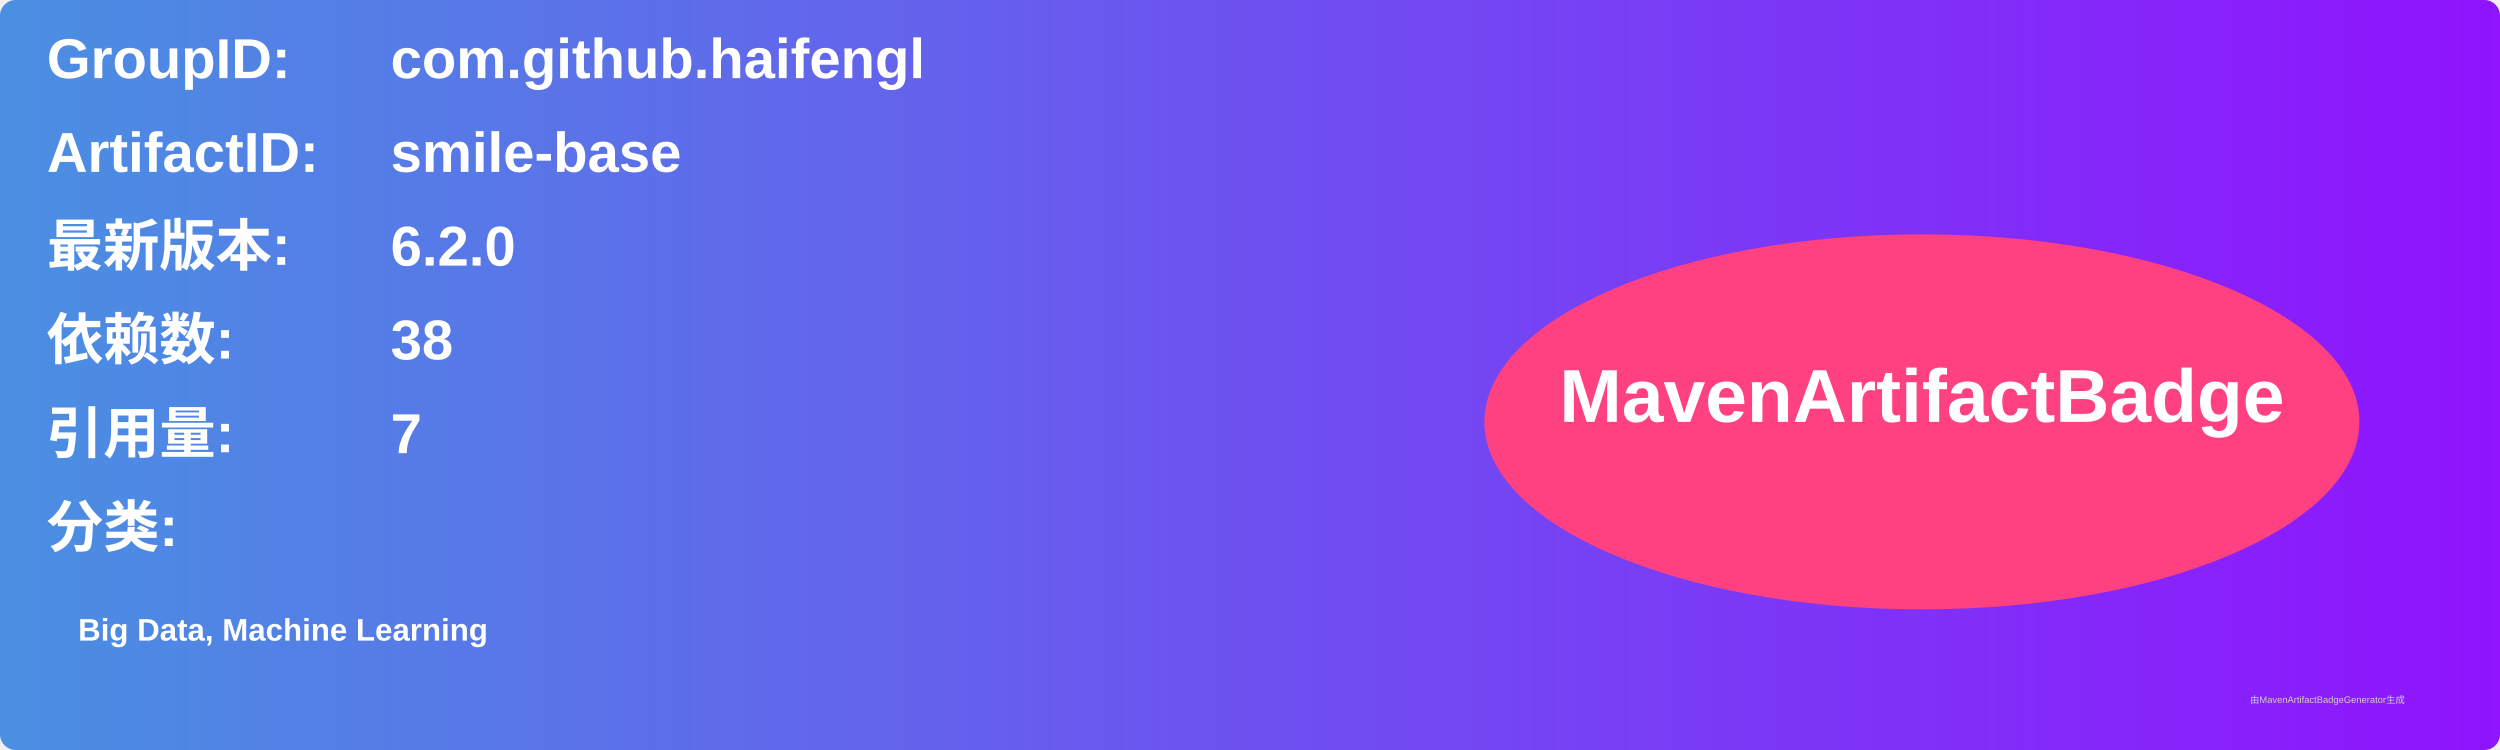
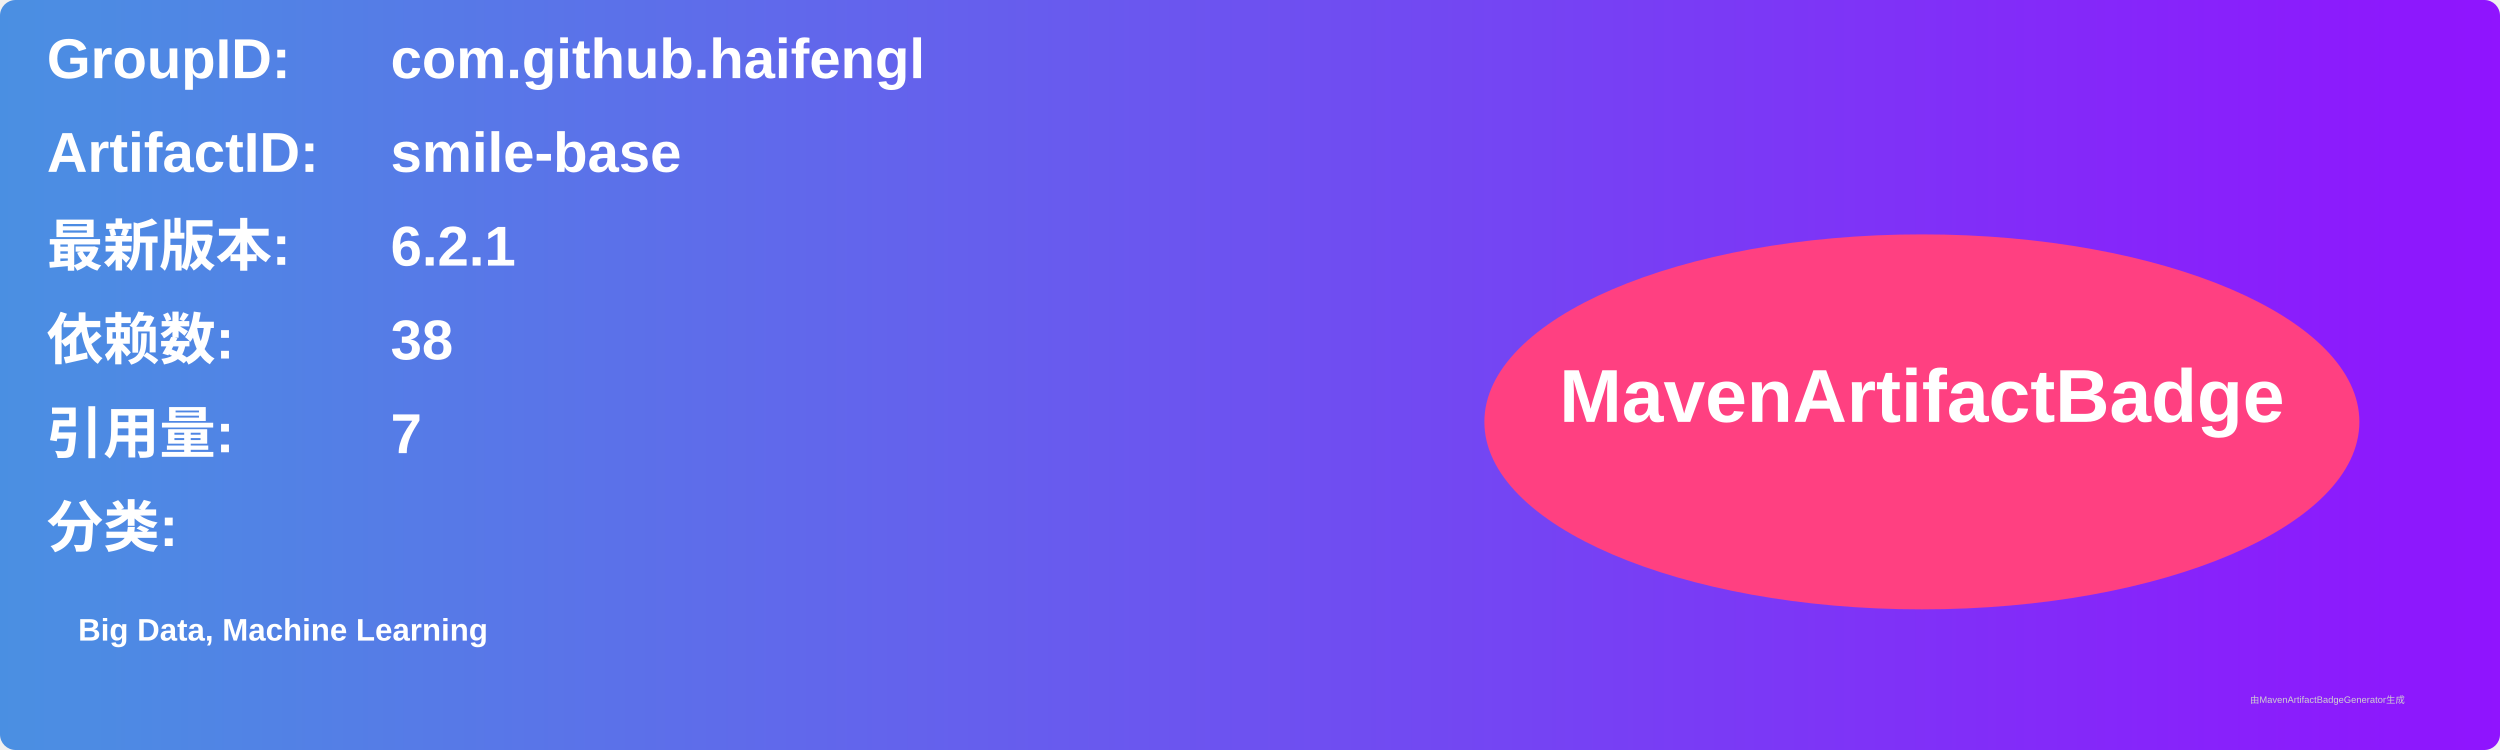
<svg xmlns="http://www.w3.org/2000/svg" width="800" height="240" viewBox="0 0 800 240">
  <linearGradient id="grad" x1="0%" y1="0%" x2="100%" y2="0%">
    <stop offset="0%" stop-color="#4a90e2" />
    <stop offset="100%" stop-color="#9013fe" />
  </linearGradient>
  <rect width="100%" height="100%" rx="5" ry="5" fill="url(#grad)" />
  <g transform="translate(15, 15)">
    <text x="0" y="10" font-family="Arial" font-size="18" fill="white" font-weight="bold" width="260">GroupID:</text>
    <text x="110" y="10" font-family="Arial" font-size="18" fill="white" font-weight="bold" width="460">com.github.haifengl</text>
    <text x="0" y="40" font-family="Arial" font-size="18" fill="white" font-weight="bold" width="260">ArtifactID:</text>
    <text x="110" y="40" font-family="Arial" font-size="18" fill="white" font-weight="bold" width="460">smile-base</text>
    <text x="0" y="70" font-family="Arial" font-size="18" fill="white" font-weight="bold">最新版本:</text>
    <text x="110" y="70" font-family="Arial" font-size="18" fill="white" font-weight="bold">
-       <tspan font-weight="bold">6.2.0</tspan>
+       <tspan font-weight="bold">6.2.1</tspan>
    </text>
    <text x="0" y="100" font-family="Arial" font-size="18" fill="white" font-weight="bold">依赖数: </text>
    <text x="110" y="100" font-family="Arial" font-size="18" fill="white">
      <tspan font-weight="bold">38</tspan>
    </text>
    <text x="0" y="130" font-family="Arial" font-size="18" fill="white" font-weight="bold">引用量: </text>
    <text x="110" y="130" font-family="Arial" font-size="18" fill="white">
      <tspan font-weight="bold">7</tspan>
    </text>
    <text x="0" y="160" font-family="Arial" font-size="18" fill="white" font-weight="bold">分类:</text>
    <text x="10" y="190" font-family="Arial" font-size="10" fill="white">
      <tspan font-weight="bold">Big Data, Machine Learning</tspan>
    </text>
    <ellipse cx="600" cy="120" rx="140" ry="60" fill="#ff4081" />
    <text x="600" y="120" text-anchor="middle" font-family="Arial" font-size="24" fill="white" font-weight="bold">MavenArtifactBadge</text>
  </g>
  <text x="720" y="225" font-family="Arial" font-size="3" fill="#d0d0d0">由MavenArtifactBadgeGenerator生成</text>
</svg>
